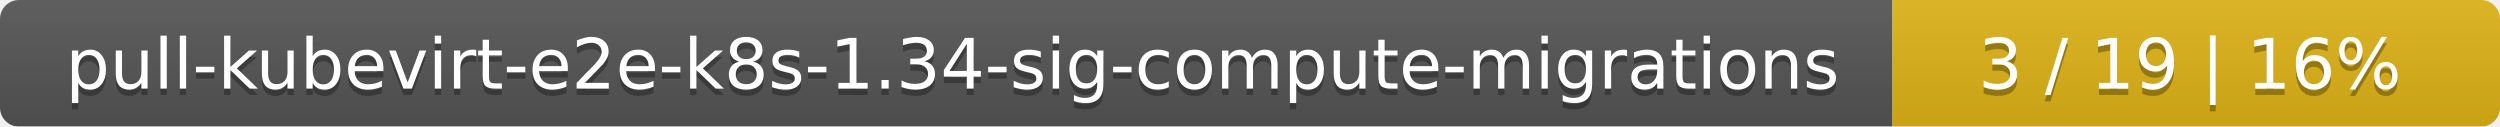
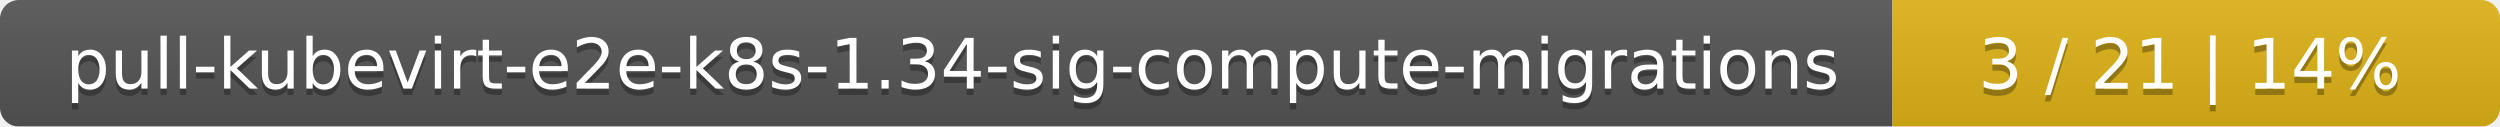
<svg xmlns="http://www.w3.org/2000/svg" width="395" height="20">
  <linearGradient id="smooth" x2="0" y2="100%">
    <stop offset="0" stop-color="#bbb" stop-opacity=".1" />
    <stop offset="1" stop-opacity=".1" />
  </linearGradient>
  <mask id="round">
    <rect width="395" height="20" rx="3" fill="#fff" />
  </mask>
  <g mask="url(#round)">
    <rect width="299" height="20" fill="#555" />
    <rect x="299" width="96" height="20" fill="#dfb317" />
    <rect width="395" height="20" fill="url(#smooth)" />
  </g>
  <g fill="#fff" text-anchor="middle" font-family="DejaVu Sans,Verdana,Geneva,sans-serif" font-size="11">
    <text x="150.5" y="15" fill="#010101" fill-opacity=".3">pull-kubevirt-e2e-k8s-1.34-sig-compute-migrations</text>
    <text x="150.5" y="14">pull-kubevirt-e2e-k8s-1.34-sig-compute-migrations</text>
-     <text x="346" y="15" fill="#010101" fill-opacity=".3">3 / 19    |    16%</text>
-     <text x="346" y="14">3 / 19    |    16%</text>
+     <text x="346" y="15" fill="#010101" fill-opacity=".3">3 / 21    |    14%</text>
+     <text x="346" y="14">3 / 21    |    14%</text>
  </g>
</svg>
